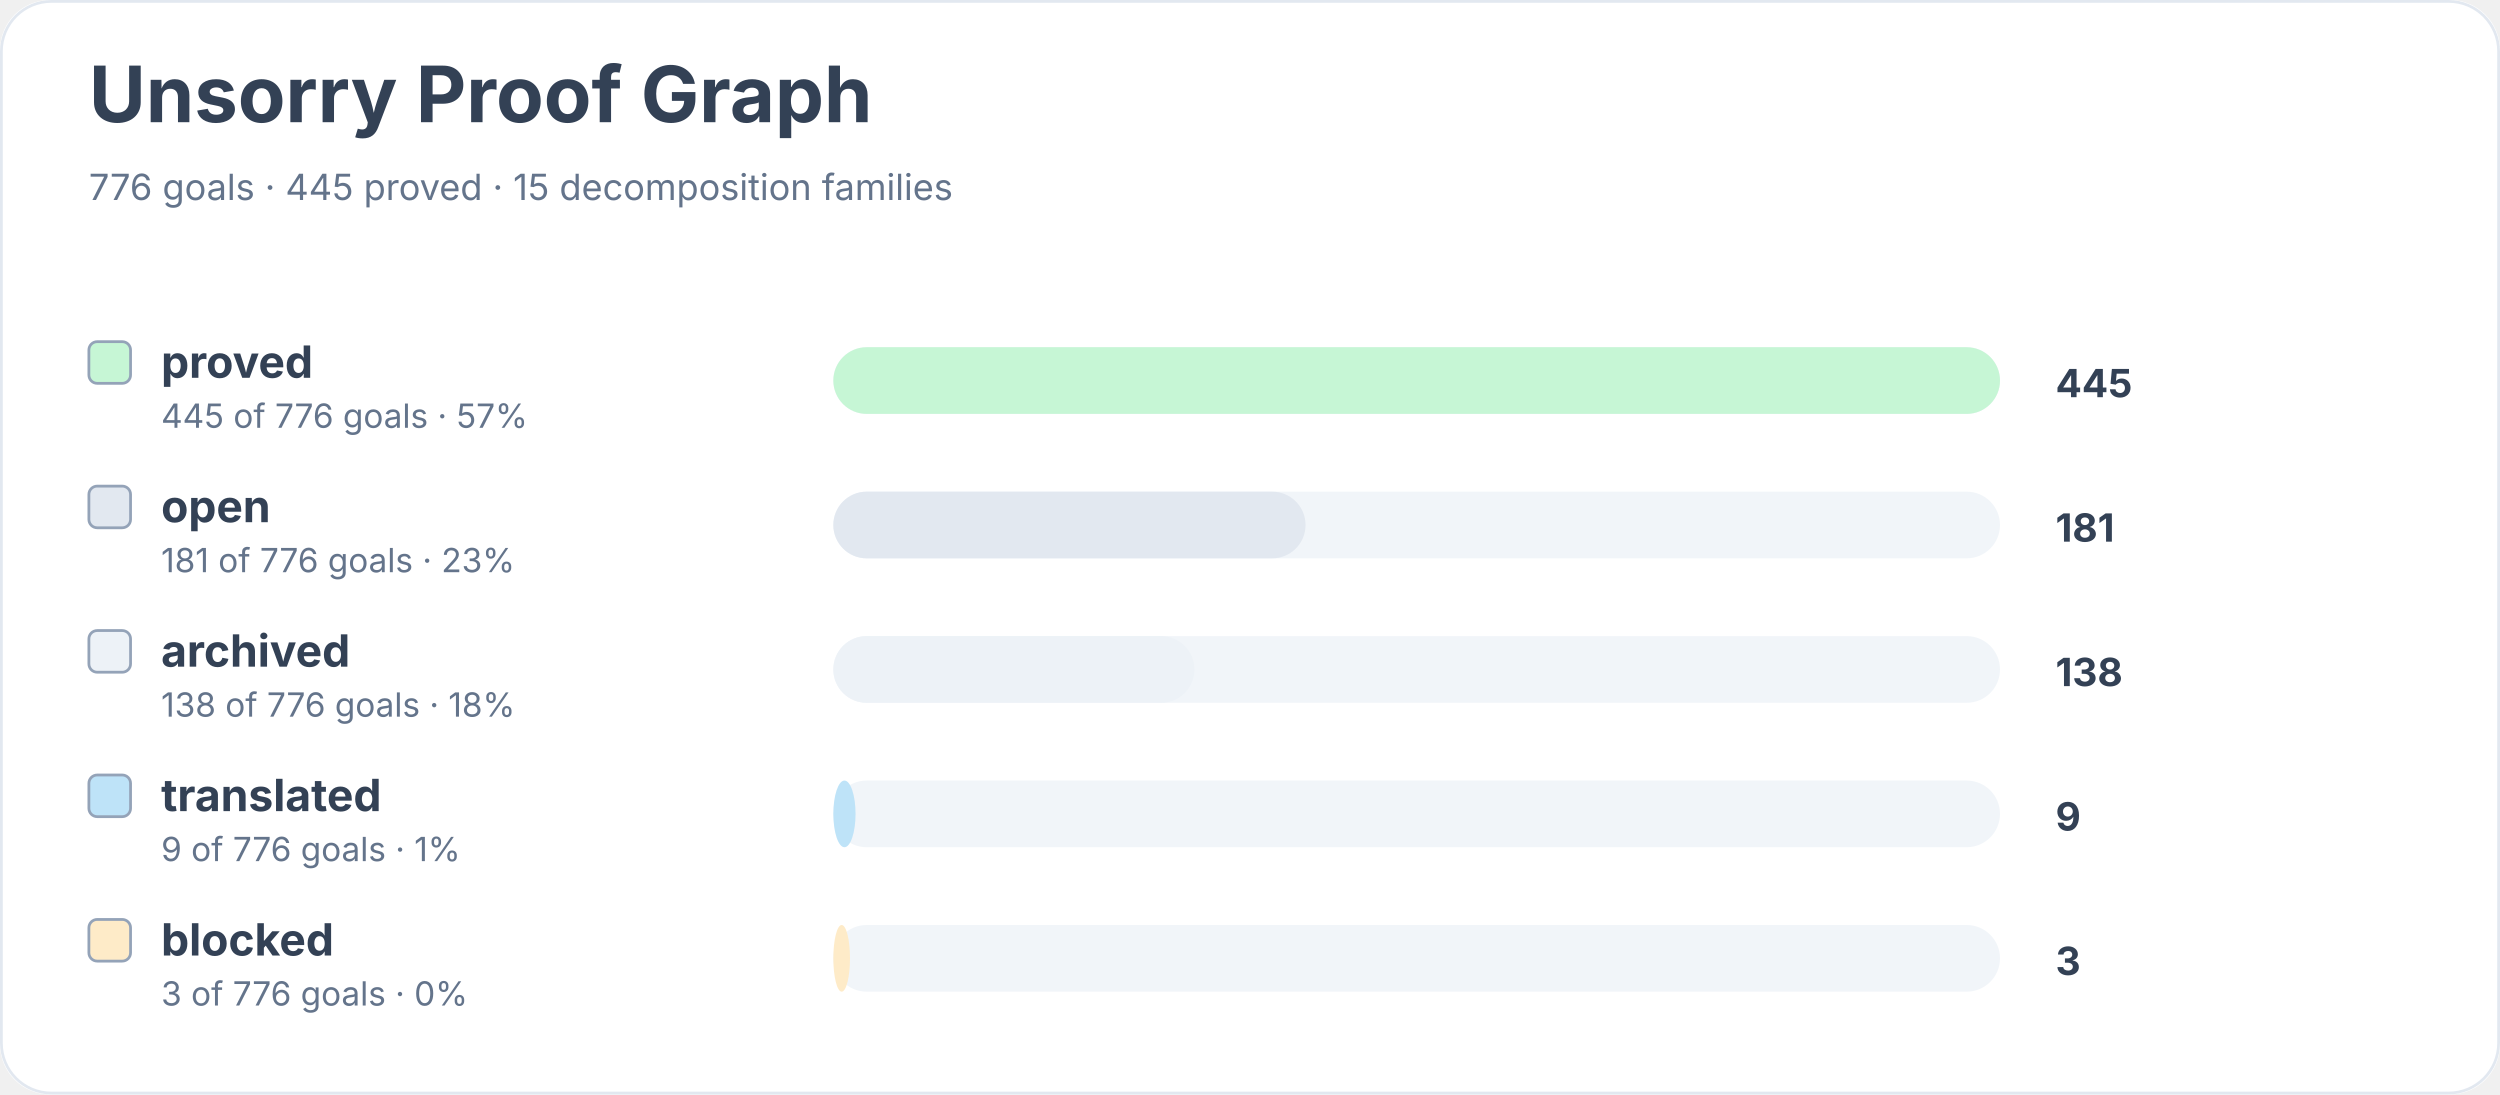
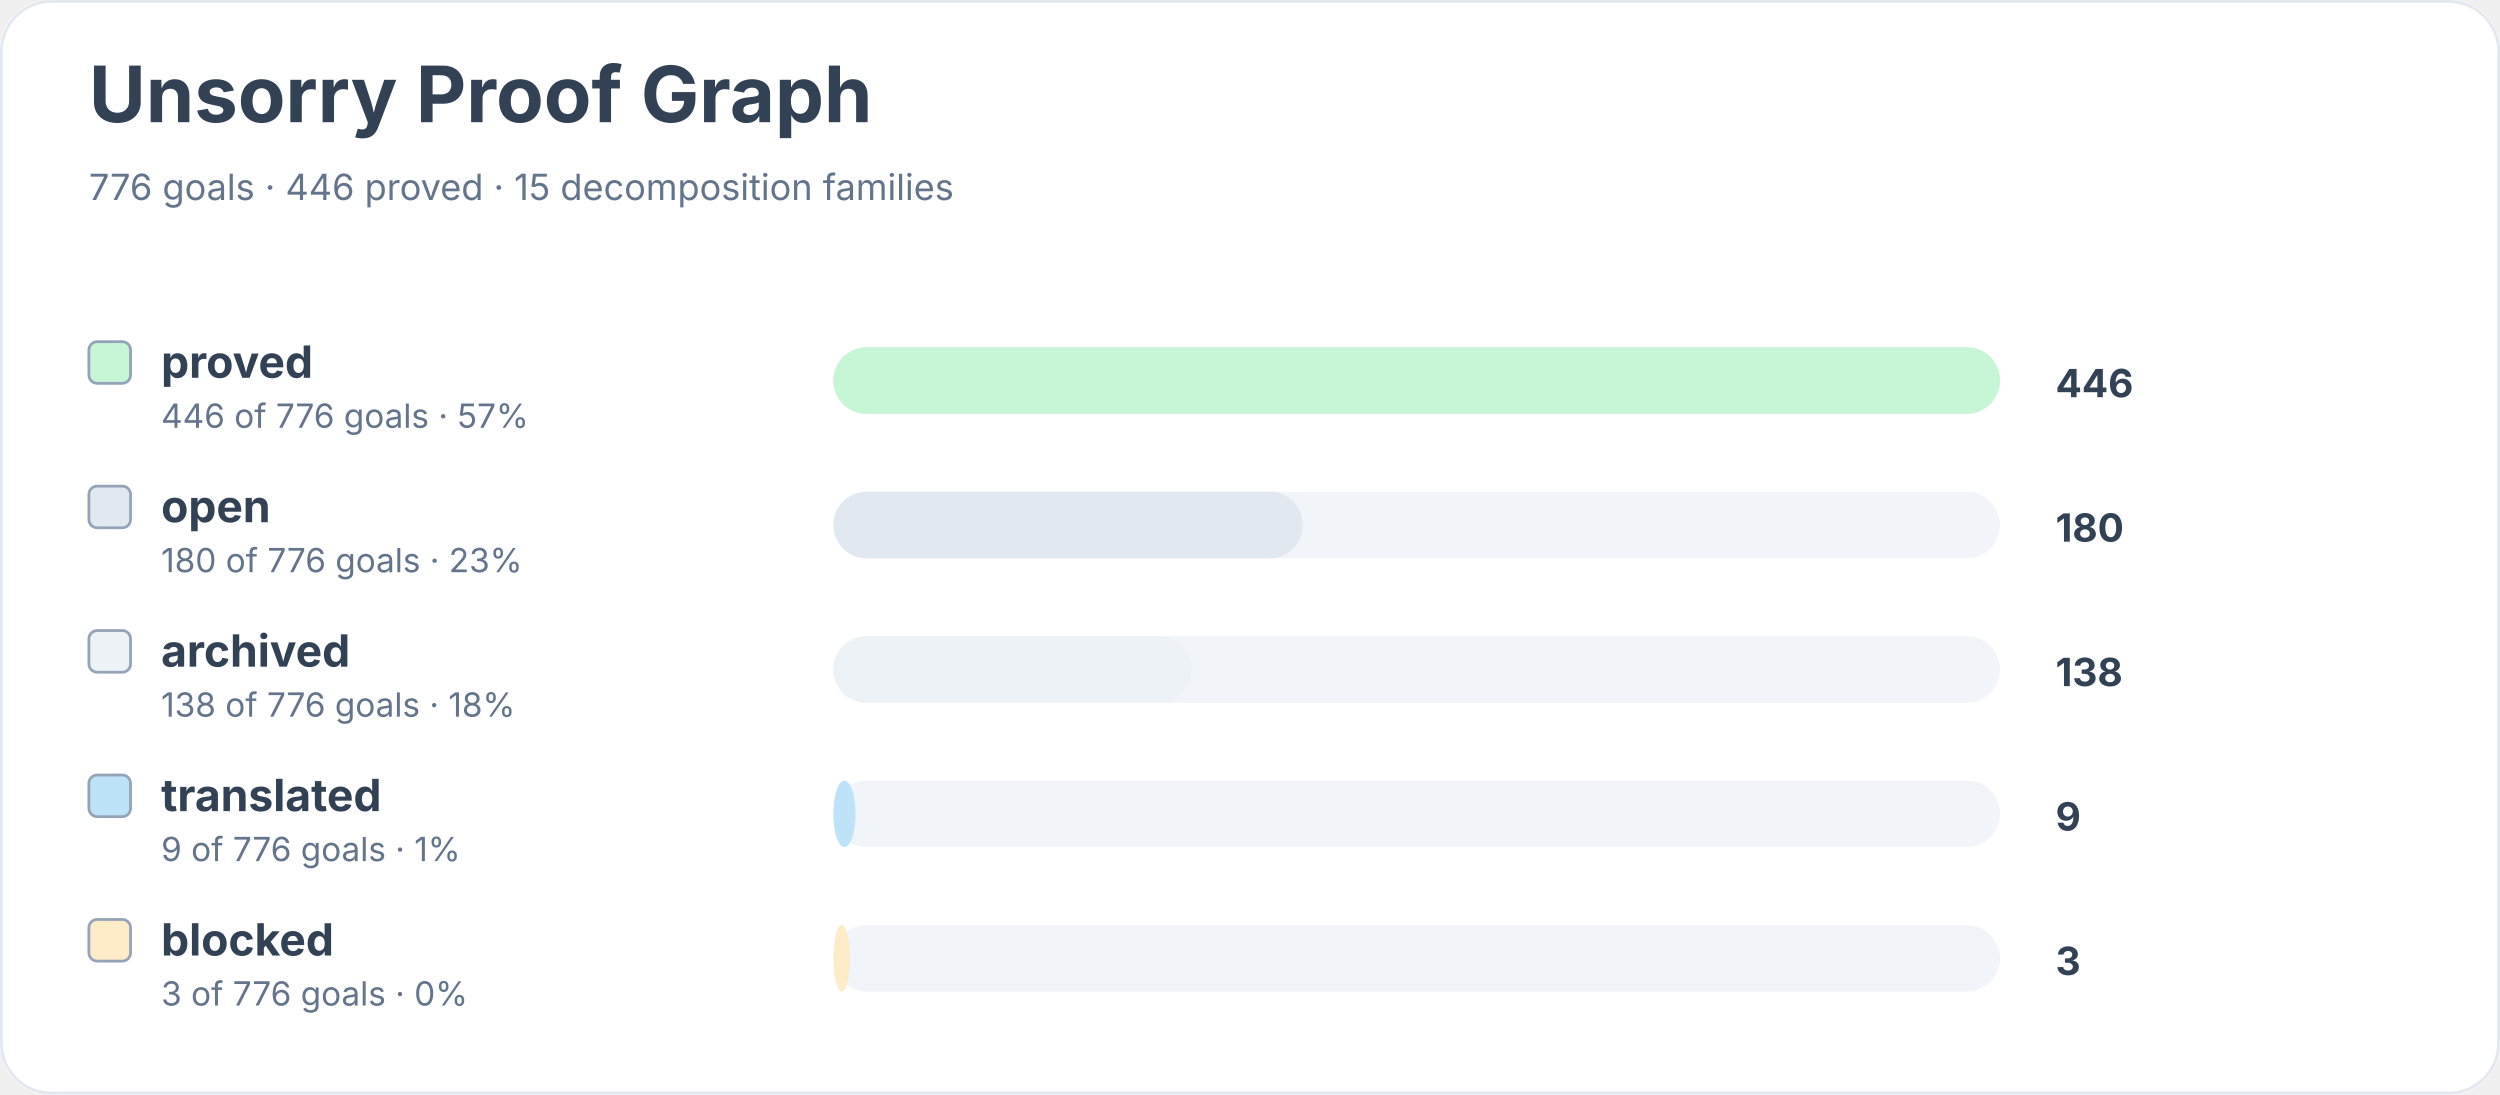
<svg xmlns="http://www.w3.org/2000/svg" width="900" height="394" viewBox="0 0 900 394" role="img" aria-labelledby="title desc">
  <rect width="900" height="100%" rx="18" fill="#ffffff" />
  <rect x="0.5" y="0.5" width="899" height="393" rx="18" fill="none" stroke="#e2e8f0" />
  <text x="32" y="44" font-family="Inter, system-ui, sans-serif" font-size="28" font-weight="700" fill="#334155">Unsorry Proof Graph</text>
-   <text x="32" y="72" font-family="Inter, system-ui, sans-serif" font-size="13" fill="#64748b">776 goals · 445 proved · 15 decomposition families</text>
+   <text x="32" y="72" font-family="Inter, system-ui, sans-serif" font-size="13" fill="#64748b">776 goals · 446 proved · 15 decomposition families</text>
  <rect x="32" y="123" width="15" height="15" rx="3" fill="#c6f6d5" stroke="#94a3b8" />
  <text x="58" y="136" font-family="Inter, system-ui, sans-serif" font-size="16" font-weight="650" fill="#334155">proved</text>
-   <text x="58" y="154" font-family="Inter, system-ui, sans-serif" font-size="12" fill="#64748b">445 of 776 goals · 57%</text>
+   <text x="58" y="154" font-family="Inter, system-ui, sans-serif" font-size="12" fill="#64748b">446 of 776 goals · 57%</text>
  <rect x="300" y="125" width="420" height="24" rx="12" fill="#f1f5f9" />
  <rect x="300" y="125" width="420" height="24" rx="12" fill="#c6f6d5" />
-   <text x="740" y="143" font-family="Inter, system-ui, sans-serif" font-size="14" font-weight="700" fill="#334155">445</text>
+   <text x="740" y="143" font-family="Inter, system-ui, sans-serif" font-size="14" font-weight="700" fill="#334155">446</text>
  <rect x="32" y="175" width="15" height="15" rx="3" fill="#e2e8f0" stroke="#94a3b8" />
  <text x="58" y="188" font-family="Inter, system-ui, sans-serif" font-size="16" font-weight="650" fill="#334155">open</text>
-   <text x="58" y="206" font-family="Inter, system-ui, sans-serif" font-size="12" fill="#64748b">181 of 776 goals · 23%</text>
+   <text x="58" y="206" font-family="Inter, system-ui, sans-serif" font-size="12" fill="#64748b">180 of 776 goals · 23%</text>
  <rect x="300" y="177" width="420" height="24" rx="12" fill="#f1f5f9" />
-   <rect x="300" y="177" width="170" height="24" rx="12" fill="#e2e8f0" />
-   <text x="740" y="195" font-family="Inter, system-ui, sans-serif" font-size="14" font-weight="700" fill="#334155">181</text>
+   <rect x="300" y="177" width="169" height="24" rx="12" fill="#e2e8f0" />
+   <text x="740" y="195" font-family="Inter, system-ui, sans-serif" font-size="14" font-weight="700" fill="#334155">180</text>
  <rect x="32" y="227" width="15" height="15" rx="3" fill="#edf2f7" stroke="#94a3b8" />
  <text x="58" y="240" font-family="Inter, system-ui, sans-serif" font-size="16" font-weight="650" fill="#334155">archived</text>
  <text x="58" y="258" font-family="Inter, system-ui, sans-serif" font-size="12" fill="#64748b">138 of 776 goals · 18%</text>
  <rect x="300" y="229" width="420" height="24" rx="12" fill="#f1f5f9" />
-   <rect x="300" y="229" width="130" height="24" rx="12" fill="#edf2f7" />
+   <rect x="300" y="229" width="129" height="24" rx="12" fill="#edf2f7" />
  <text x="740" y="247" font-family="Inter, system-ui, sans-serif" font-size="14" font-weight="700" fill="#334155">138</text>
  <rect x="32" y="279" width="15" height="15" rx="3" fill="#bee3f8" stroke="#94a3b8" />
  <text x="58" y="292" font-family="Inter, system-ui, sans-serif" font-size="16" font-weight="650" fill="#334155">translated</text>
  <text x="58" y="310" font-family="Inter, system-ui, sans-serif" font-size="12" fill="#64748b">9 of 776 goals · 1%</text>
  <rect x="300" y="281" width="420" height="24" rx="12" fill="#f1f5f9" />
  <rect x="300" y="281" width="8" height="24" rx="12" fill="#bee3f8" />
  <text x="740" y="299" font-family="Inter, system-ui, sans-serif" font-size="14" font-weight="700" fill="#334155">9</text>
  <rect x="32" y="331" width="15" height="15" rx="3" fill="#feebc8" stroke="#94a3b8" />
  <text x="58" y="344" font-family="Inter, system-ui, sans-serif" font-size="16" font-weight="650" fill="#334155">blocked</text>
  <text x="58" y="362" font-family="Inter, system-ui, sans-serif" font-size="12" fill="#64748b">3 of 776 goals · 0%</text>
  <rect x="300" y="333" width="420" height="24" rx="12" fill="#f1f5f9" />
  <rect x="300" y="333" width="6" height="24" rx="12" fill="#feebc8" />
  <text x="740" y="351" font-family="Inter, system-ui, sans-serif" font-size="14" font-weight="700" fill="#334155">3</text>
</svg>
